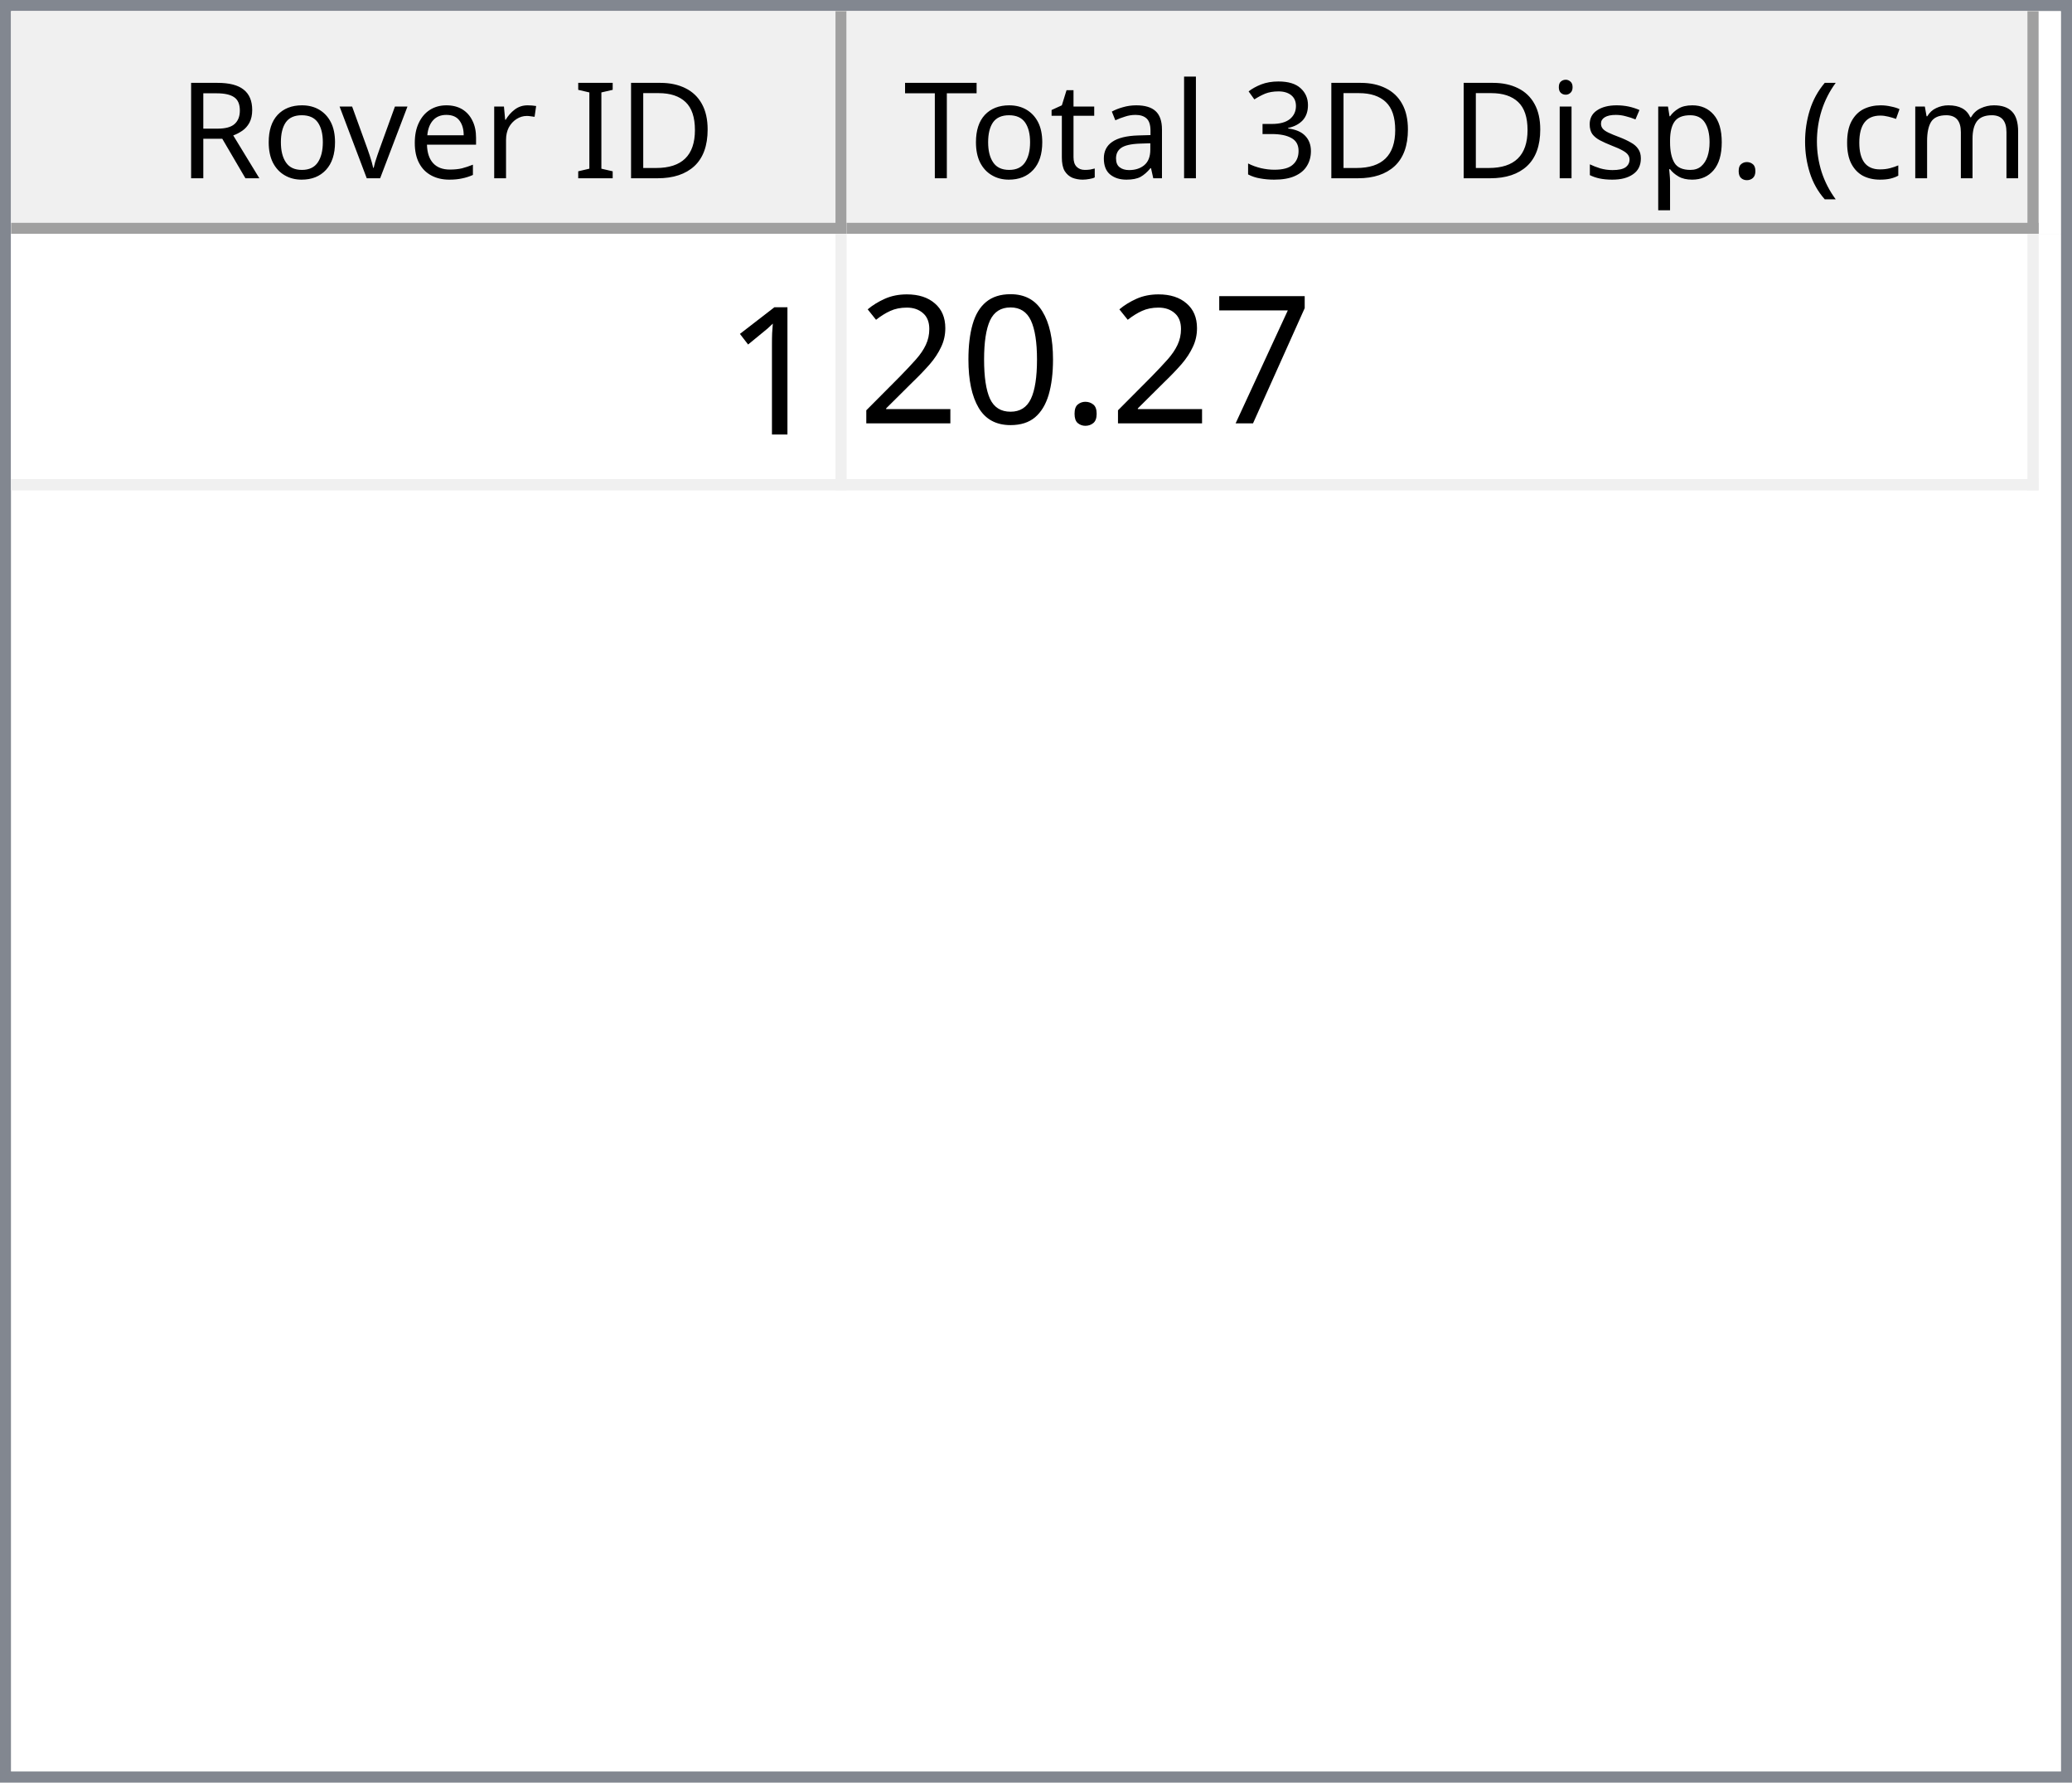
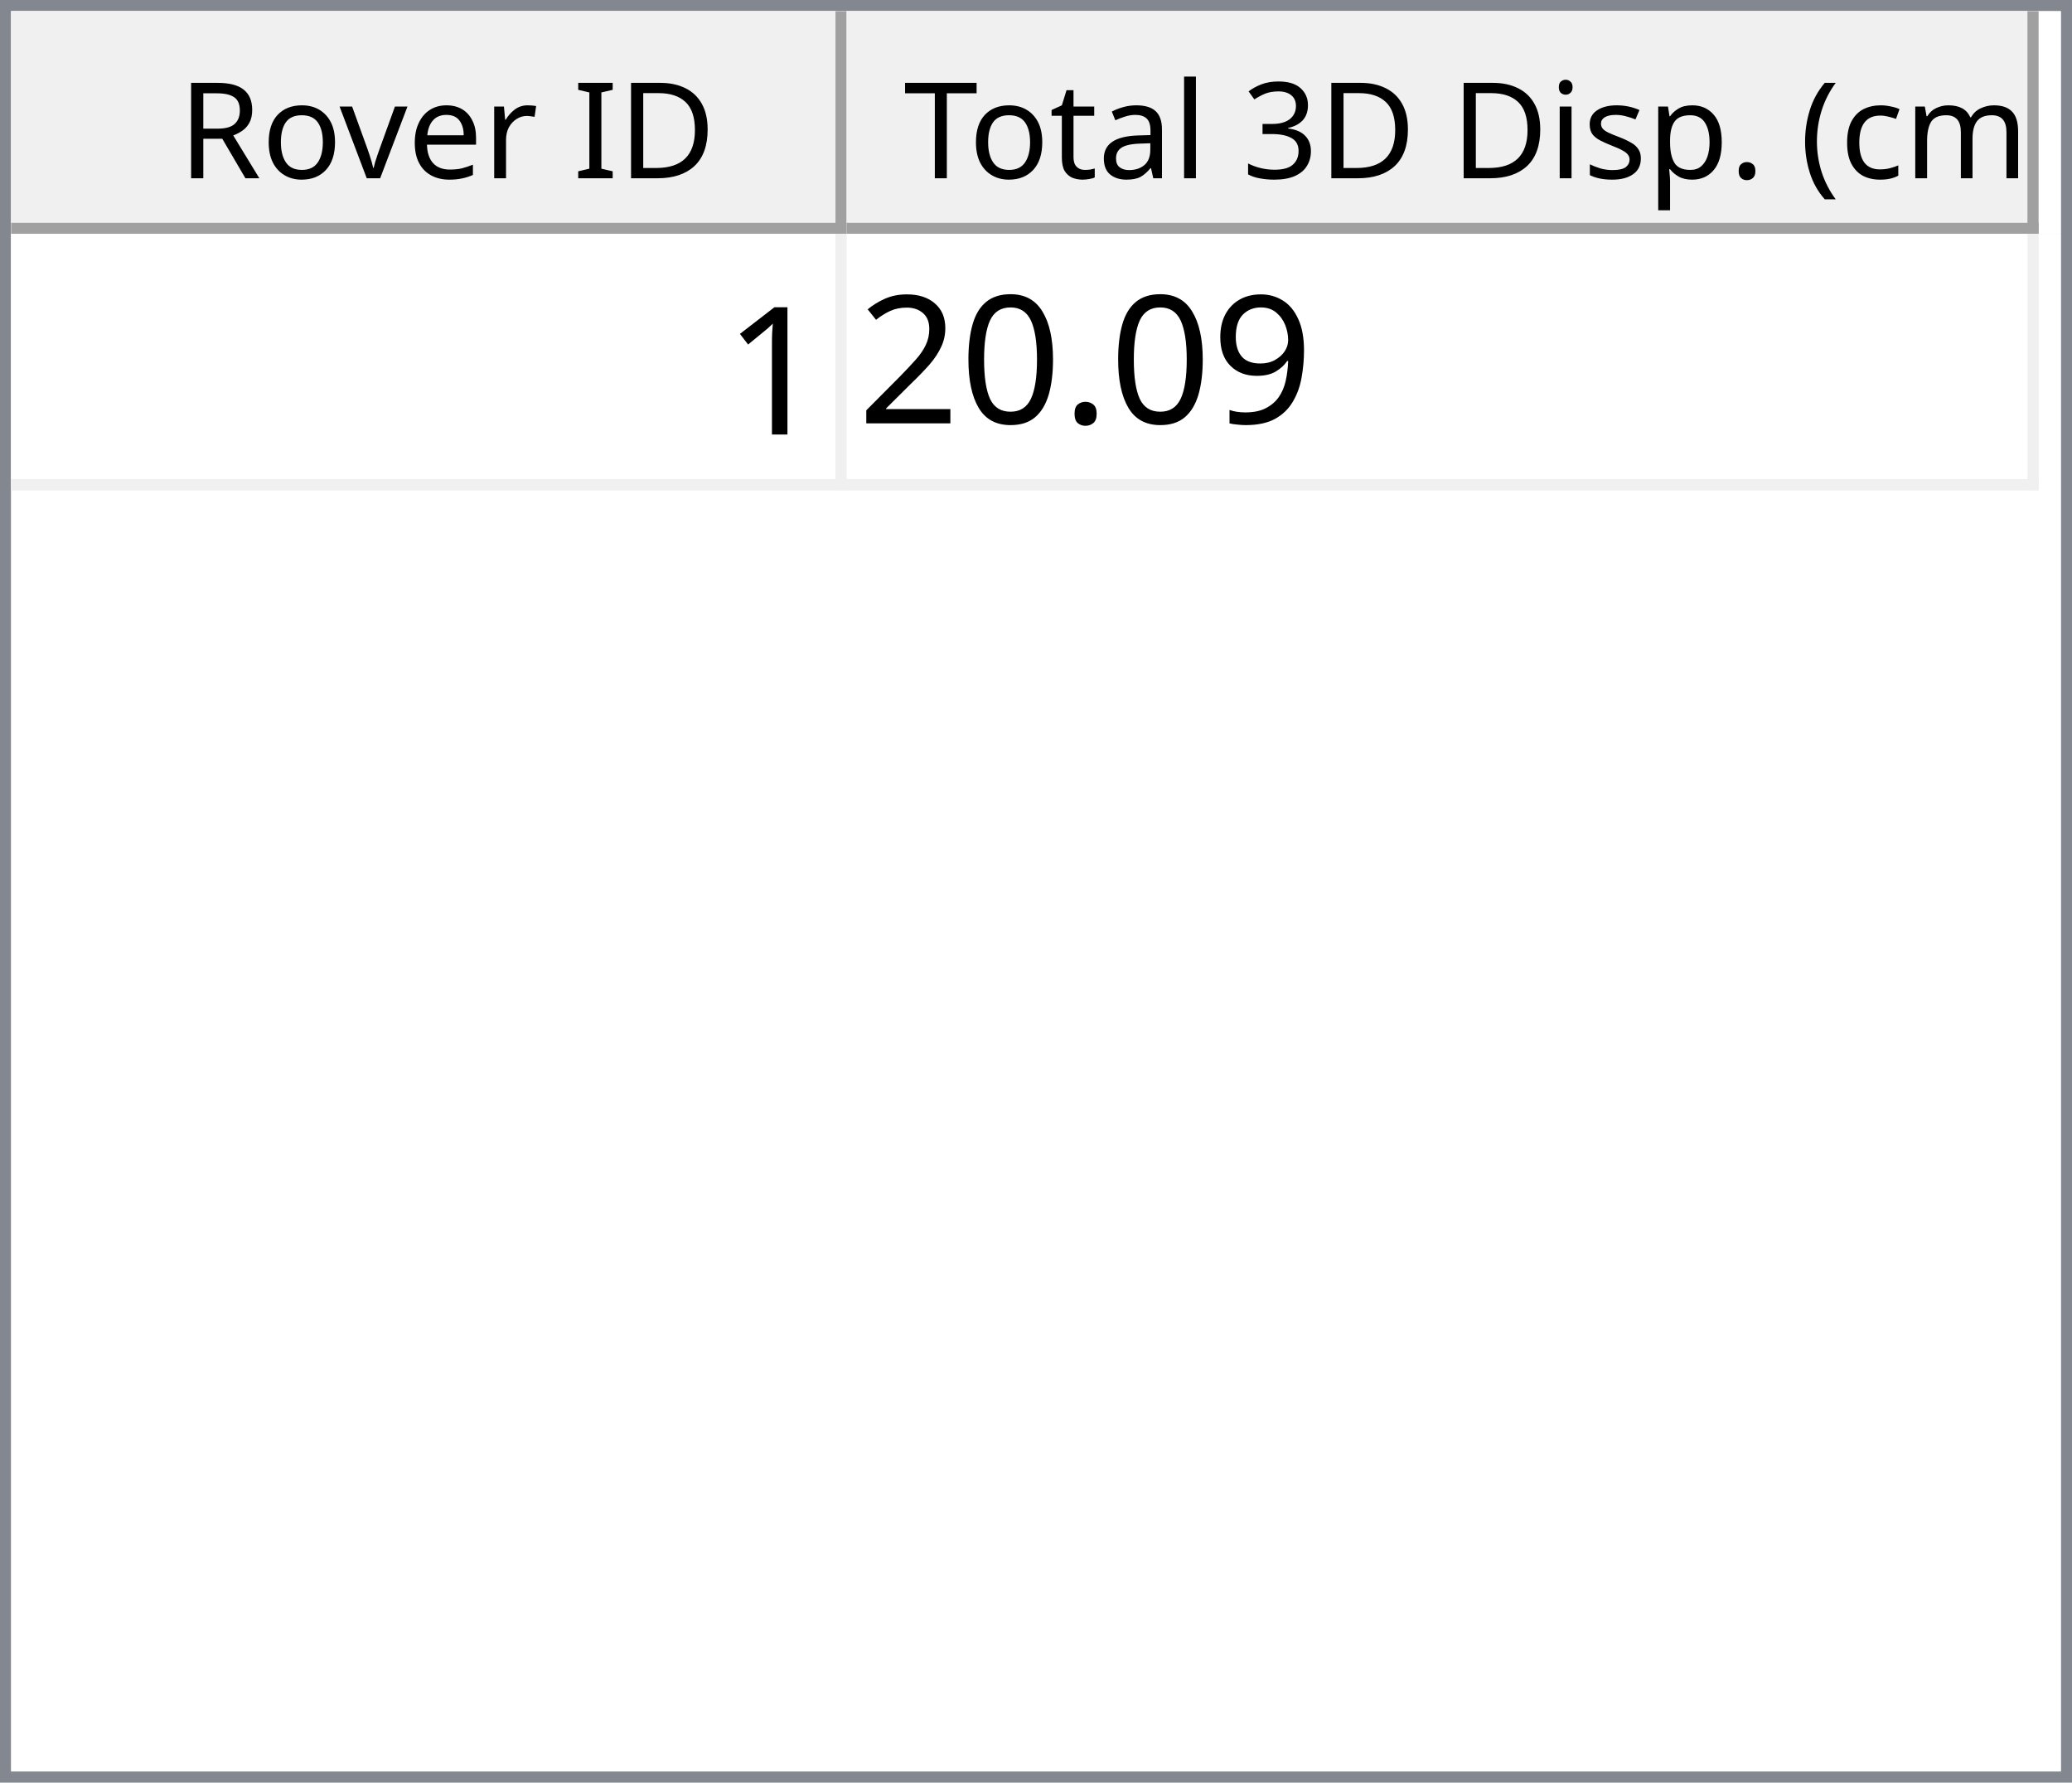
<svg xmlns="http://www.w3.org/2000/svg" style="fill-opacity:1; color-rendering:auto; color-interpolation:auto; text-rendering:auto; stroke:black; stroke-linecap:square; stroke-miterlimit:10; shape-rendering:auto; stroke-opacity:1; fill:black; stroke-dasharray:none; font-weight:normal; stroke-width:1; font-family:'Dialog'; font-style:normal; stroke-linejoin:miter; font-size:12px; stroke-dashoffset:0; image-rendering:auto;" width="186" height="160">
  <defs id="genericDefs" />
  <g>
    <defs id="defs1">
      <clipPath clipPathUnits="userSpaceOnUse" id="clipPath1">
        <path d="M0 0 L186 0 L186 160 L0 160 L0 0 Z" />
      </clipPath>
      <clipPath clipPathUnits="userSpaceOnUse" id="clipPath2">
        <path d="M0 0 L0 160 L186 160 L186 0 Z" />
      </clipPath>
      <clipPath clipPathUnits="userSpaceOnUse" id="clipPath3">
        <path d="M0 0 L0 20 L184 20 L184 0 Z" />
      </clipPath>
      <clipPath clipPathUnits="userSpaceOnUse" id="clipPath4">
        <path d="M0 0 L0 20 L75 20 L75 0 Z" />
      </clipPath>
      <clipPath clipPathUnits="userSpaceOnUse" id="clipPath5">
        <path d="M1 1 L1 19 L74 19 L74 1 Z" />
      </clipPath>
      <clipPath clipPathUnits="userSpaceOnUse" id="clipPath6">
        <path d="M0 0 L0 18 L73 18 L73 0 Z" />
      </clipPath>
      <clipPath clipPathUnits="userSpaceOnUse" id="clipPath7">
        <path d="M-0.5 -0.5 L-0.5 19.5 L74.5 19.5 L74.5 -0.5 Z" />
      </clipPath>
      <clipPath clipPathUnits="userSpaceOnUse" id="clipPath8">
        <path d="M0 0 L0 20 L107 20 L107 0 Z" />
      </clipPath>
      <clipPath clipPathUnits="userSpaceOnUse" id="clipPath9">
        <path d="M1 1 L1 19 L106 19 L106 1 Z" />
      </clipPath>
      <clipPath clipPathUnits="userSpaceOnUse" id="clipPath10">
        <path d="M0 0 L0 18 L105 18 L105 0 Z" />
      </clipPath>
      <clipPath clipPathUnits="userSpaceOnUse" id="clipPath11">
        <path d="M-0.5 -0.5 L-0.5 19.5 L106.5 19.5 L106.5 -0.5 Z" />
      </clipPath>
      <clipPath clipPathUnits="userSpaceOnUse" id="clipPath12">
        <path d="M0 0 L0 138 L184 138 L184 0 Z" />
      </clipPath>
      <clipPath clipPathUnits="userSpaceOnUse" id="clipPath13">
        <path d="M0 0 L0 23 L182 23 L182 0 Z" />
      </clipPath>
      <clipPath clipPathUnits="userSpaceOnUse" id="clipPath14">
        <path d="M-0.5 -0.5 L-0.5 22.5 L181.5 22.5 L181.5 -0.5 Z" />
      </clipPath>
      <clipPath clipPathUnits="userSpaceOnUse" id="clipPath15">
        <path d="M0 0 L0 22 L74 22 L74 0 Z" />
      </clipPath>
      <clipPath clipPathUnits="userSpaceOnUse" id="clipPath16">
        <path d="M0 0 L0 22 L106 22 L106 0 Z" />
      </clipPath>
      <font horiz-adv-x="64.551" id="font1">
        <font-face ascent="107.91" descent="25.098" units-per-em="100" style="font-style:normal; font-family:Segoe UI; font-weight:normal;" />
        <missing-glyph horiz-adv-x="64.551" d="M8.109 0 L8.109 68.266 L56.453 68.266 L56.453 0 L8.109 0 ZM15.328 7.234 L49.219 7.234 L49.219 61.031 L15.328 61.031 L15.328 7.234 Z" />
        <glyph unicode="D" horiz-adv-x="70.117" d="M9.188 0 L9.188 70.016 L28.516 70.016 Q65.531 70.016 65.531 35.891 Q65.531 19.672 55.25 9.836 Q44.969 0 27.734 0 L9.188 0 ZM17.391 62.594 L17.391 7.422 L27.828 7.422 Q41.609 7.422 49.273 14.797 Q56.938 22.172 56.938 35.688 Q56.938 62.594 28.328 62.594 L17.391 62.594 Z" />
        <glyph unicode="I" horiz-adv-x="26.611" d="M17.391 0 L9.188 0 L9.188 70.016 L17.391 70.016 L17.391 0 Z" />
        <glyph unicode=" " horiz-adv-x="27.393" d="" />
        <glyph unicode="r" horiz-adv-x="34.766" d="M34.188 41.891 Q32.078 43.5 28.125 43.5 Q23 43.5 19.555 38.672 Q16.109 33.844 16.109 25.484 L16.109 0 L8.109 0 L8.109 50 L16.109 50 L16.109 39.703 L16.312 39.703 Q18.016 44.969 21.531 47.922 Q25.047 50.875 29.391 50.875 Q32.516 50.875 34.188 50.203 L34.188 41.891 Z" />
        <glyph unicode="e" horiz-adv-x="52.295" d="M48.297 23 L12.984 23 Q13.188 14.656 17.484 10.109 Q21.781 5.562 29.297 5.562 Q37.75 5.562 44.828 11.141 L44.828 3.609 Q38.234 -1.172 27.391 -1.172 Q16.797 -1.172 10.742 5.641 Q4.688 12.453 4.688 24.812 Q4.688 36.469 11.305 43.82 Q17.922 51.172 27.734 51.172 Q37.547 51.172 42.922 44.828 Q48.297 38.484 48.297 27.203 L48.297 23 ZM40.094 29.781 Q40.047 36.719 36.75 40.578 Q33.453 44.438 27.594 44.438 Q21.922 44.438 17.969 40.383 Q14.016 36.328 13.094 29.781 L40.094 29.781 Z" />
        <glyph unicode="v" horiz-adv-x="47.9" d="M47.406 50 L27.484 0 L19.625 0 L0.688 50 L9.469 50 L22.172 13.672 Q23.578 9.672 23.922 6.688 L24.125 6.688 Q24.609 10.453 25.688 13.484 L38.969 50 L47.406 50 Z" />
        <glyph unicode="o" horiz-adv-x="58.594" d="M29 -1.172 Q17.922 -1.172 11.305 5.836 Q4.688 12.844 4.688 24.422 Q4.688 37.016 11.57 44.094 Q18.453 51.172 30.172 51.172 Q41.359 51.172 47.633 44.289 Q53.906 37.406 53.906 25.203 Q53.906 13.234 47.141 6.031 Q40.375 -1.172 29 -1.172 ZM29.594 44.438 Q21.875 44.438 17.383 39.188 Q12.891 33.938 12.891 24.703 Q12.891 15.828 17.43 10.695 Q21.969 5.562 29.594 5.562 Q37.359 5.562 41.531 10.594 Q45.703 15.625 45.703 24.906 Q45.703 34.281 41.531 39.359 Q37.359 44.438 29.594 44.438 Z" />
        <glyph unicode="R" horiz-adv-x="59.814" d="M59.375 0 L49.609 0 L37.891 19.625 Q36.281 22.359 34.766 24.289 Q33.25 26.219 31.664 27.438 Q30.078 28.656 28.25 29.219 Q26.422 29.781 24.125 29.781 L17.391 29.781 L17.391 0 L9.188 0 L9.188 70.016 L30.078 70.016 Q34.672 70.016 38.555 68.867 Q42.438 67.719 45.289 65.375 Q48.141 63.031 49.758 59.547 Q51.375 56.062 51.375 51.375 Q51.375 47.703 50.273 44.656 Q49.172 41.609 47.148 39.211 Q45.125 36.812 42.266 35.133 Q39.406 33.453 35.844 32.516 L35.844 32.328 Q37.594 31.547 38.891 30.547 Q40.188 29.547 41.359 28.18 Q42.531 26.812 43.68 25.078 Q44.828 23.344 46.234 21.047 L59.375 0 ZM17.391 62.594 L17.391 37.203 L28.516 37.203 Q31.594 37.203 34.203 38.133 Q36.812 39.062 38.719 40.797 Q40.625 42.531 41.703 45.047 Q42.781 47.562 42.781 50.688 Q42.781 56.297 39.141 59.445 Q35.5 62.594 28.609 62.594 L17.391 62.594 Z" />
        <glyph unicode=")" horiz-adv-x="30.176" d="M8.297 -15.922 L1.172 -15.922 Q16.406 2.344 16.406 26.812 Q16.406 51.469 1.078 70.016 L8.297 70.016 Q23.531 52.156 23.531 26.703 Q23.531 1.375 8.297 -15.922 Z" />
        <glyph unicode="m" horiz-adv-x="86.133" d="M79.109 0 L71.094 0 L71.094 28.719 Q71.094 37.016 68.531 40.727 Q65.969 44.438 59.906 44.438 Q54.781 44.438 51.195 39.75 Q47.609 35.062 47.609 28.516 L47.609 0 L39.594 0 L39.594 29.688 Q39.594 44.438 28.219 44.438 Q22.953 44.438 19.531 40.016 Q16.109 35.594 16.109 28.516 L16.109 0 L8.109 0 L8.109 50 L16.109 50 L16.109 42.094 L16.312 42.094 Q21.625 51.172 31.844 51.172 Q36.969 51.172 40.773 48.312 Q44.578 45.453 46 40.828 Q51.562 51.172 62.594 51.172 Q79.109 51.172 79.109 30.812 L79.109 0 Z" />
        <glyph unicode="c" horiz-adv-x="46.191" d="M42.188 2.297 Q36.422 -1.172 28.516 -1.172 Q17.828 -1.172 11.258 5.789 Q4.688 12.75 4.688 23.828 Q4.688 36.188 11.766 43.68 Q18.844 51.172 30.672 51.172 Q37.25 51.172 42.281 48.734 L42.281 40.531 Q36.719 44.438 30.375 44.438 Q22.703 44.438 17.797 38.945 Q12.891 33.453 12.891 24.516 Q12.891 15.719 17.508 10.641 Q22.125 5.562 29.891 5.562 Q36.422 5.562 42.188 9.906 L42.188 2.297 Z" />
        <glyph unicode="(" horiz-adv-x="30.176" d="M29.109 -15.922 L21.969 -15.922 Q6.844 1.375 6.844 26.703 Q6.844 52.156 21.969 70.016 L29.203 70.016 Q13.875 51.469 13.875 26.812 Q13.875 2.344 29.109 -15.922 Z" />
        <glyph unicode="." horiz-adv-x="21.68" d="M10.891 -1.078 Q8.641 -1.078 7.055 0.539 Q5.469 2.156 5.469 4.391 Q5.469 6.641 7.055 8.273 Q8.641 9.906 10.891 9.906 Q13.188 9.906 14.797 8.273 Q16.406 6.641 16.406 4.391 Q16.406 2.156 14.797 0.539 Q13.188 -1.078 10.891 -1.078 Z" />
        <glyph unicode="p" horiz-adv-x="58.789" d="M16.312 7.234 L16.109 7.234 L16.109 -23 L8.109 -23 L8.109 50 L16.109 50 L16.109 41.219 L16.312 41.219 Q22.219 51.172 33.594 51.172 Q43.266 51.172 48.688 44.461 Q54.109 37.75 54.109 26.469 Q54.109 13.922 48 6.375 Q41.891 -1.172 31.297 -1.172 Q21.578 -1.172 16.312 7.234 ZM16.109 27.391 L16.109 20.406 Q16.109 14.203 20.141 9.883 Q24.172 5.562 30.375 5.562 Q37.641 5.562 41.773 11.133 Q45.906 16.703 45.906 26.609 Q45.906 34.969 42.047 39.703 Q38.188 44.438 31.594 44.438 Q24.609 44.438 20.359 39.578 Q16.109 34.719 16.109 27.391 Z" />
        <glyph unicode="s" horiz-adv-x="42.432" d="M5.078 1.812 L5.078 10.406 Q11.625 5.562 19.484 5.562 Q30.031 5.562 30.031 12.594 Q30.031 14.594 29.125 15.992 Q28.219 17.391 26.68 18.461 Q25.141 19.531 23.07 20.383 Q21 21.234 18.609 22.172 Q15.281 23.484 12.766 24.828 Q10.25 26.172 8.57 27.859 Q6.891 29.547 6.031 31.695 Q5.172 33.844 5.172 36.719 Q5.172 40.234 6.789 42.945 Q8.406 45.656 11.086 47.484 Q13.766 49.312 17.211 50.242 Q20.656 51.172 24.312 51.172 Q30.812 51.172 35.938 48.922 L35.938 40.828 Q30.422 44.438 23.25 44.438 Q21 44.438 19.195 43.922 Q17.391 43.406 16.094 42.477 Q14.797 41.547 14.086 40.258 Q13.375 38.969 13.375 37.406 Q13.375 35.453 14.086 34.133 Q14.797 32.812 16.164 31.789 Q17.531 30.766 19.484 29.938 Q21.438 29.109 23.922 28.125 Q27.25 26.859 29.883 25.516 Q32.516 24.172 34.375 22.484 Q36.234 20.797 37.234 18.602 Q38.234 16.406 38.234 13.375 Q38.234 9.672 36.602 6.938 Q34.969 4.203 32.234 2.398 Q29.5 0.594 25.93 -0.289 Q22.359 -1.172 18.453 -1.172 Q10.75 -1.172 5.078 1.812 Z" />
        <glyph unicode="i" horiz-adv-x="24.219" d="M12.203 62.703 Q10.062 62.703 8.547 64.164 Q7.031 65.625 7.031 67.875 Q7.031 70.125 8.547 71.609 Q10.062 73.094 12.203 73.094 Q14.406 73.094 15.945 71.609 Q17.484 70.125 17.484 67.875 Q17.484 65.719 15.945 64.211 Q14.406 62.703 12.203 62.703 ZM16.109 0 L8.109 0 L8.109 50 L16.109 50 L16.109 0 Z" />
        <glyph unicode="3" horiz-adv-x="53.906" d="M46.531 19.828 Q46.531 15.094 44.75 11.211 Q42.969 7.328 39.719 4.57 Q36.469 1.812 31.93 0.297 Q27.391 -1.219 21.922 -1.219 Q11.922 -1.219 6 2.594 L6 11.188 Q13.094 5.609 22.219 5.609 Q25.875 5.609 28.828 6.539 Q31.781 7.469 33.906 9.227 Q36.031 10.984 37.18 13.477 Q38.328 15.969 38.328 19.094 Q38.328 32.812 18.797 32.812 L12.984 32.812 L12.984 39.594 L18.5 39.594 Q35.797 39.594 35.797 52.484 Q35.797 64.406 22.609 64.406 Q15.188 64.406 8.688 59.422 L8.688 67.188 Q15.375 71.188 24.609 71.188 Q29 71.188 32.57 69.969 Q36.141 68.75 38.68 66.555 Q41.219 64.359 42.609 61.281 Q44 58.203 44 54.5 Q44 40.672 30.031 36.719 L30.031 36.531 Q33.594 36.141 36.625 34.797 Q39.656 33.453 41.852 31.305 Q44.047 29.156 45.289 26.25 Q46.531 23.344 46.531 19.828 Z" />
        <glyph unicode="l" horiz-adv-x="24.219" d="M16.109 0 L8.109 0 L8.109 74.031 L16.109 74.031 L16.109 0 Z" />
        <glyph unicode="a" horiz-adv-x="50.879" d="M43.891 0 L35.891 0 L35.891 7.812 L35.688 7.812 Q30.469 -1.172 20.312 -1.172 Q12.844 -1.172 8.617 2.781 Q4.391 6.734 4.391 13.281 Q4.391 27.297 20.906 29.594 L35.891 31.688 Q35.891 44.438 25.594 44.438 Q16.547 44.438 9.281 38.281 L9.281 46.484 Q16.656 51.172 26.266 51.172 Q43.891 51.172 43.891 32.516 L43.891 0 ZM35.891 25.297 L23.828 23.641 Q18.266 22.859 15.43 20.875 Q12.594 18.891 12.594 13.875 Q12.594 10.203 15.211 7.883 Q17.828 5.562 22.172 5.562 Q28.125 5.562 32.008 9.742 Q35.891 13.922 35.891 20.312 L35.891 25.297 Z" />
        <glyph unicode="t" horiz-adv-x="33.887" d="M31.297 0.484 Q28.469 -1.078 23.828 -1.078 Q10.688 -1.078 10.688 13.578 L10.688 43.172 L2.094 43.172 L2.094 50 L10.688 50 L10.688 62.203 L18.703 64.797 L18.703 50 L31.297 50 L31.297 43.172 L18.703 43.172 L18.703 14.984 Q18.703 9.969 20.414 7.82 Q22.125 5.672 26.078 5.672 Q29.109 5.672 31.297 7.328 L31.297 0.484 Z" />
        <glyph unicode="T" horiz-adv-x="52.393" d="M50.594 62.594 L30.375 62.594 L30.375 0 L22.172 0 L22.172 62.594 L2 62.594 L2 70.016 L50.594 70.016 L50.594 62.594 Z" />
      </font>
      <font horiz-adv-x="75.0" id="font2">
        <font-face ascent="100.537" descent="21.973" units-per-em="100" style="font-style:normal; font-family:sans-serif; font-weight:normal;" />
        <missing-glyph horiz-adv-x="75.0" d="M12.5 0 L12.5 62.5 L62.5 62.5 L62.5 0 L12.5 0 ZM14.062 1.562 L60.938 1.562 L60.938 60.938 L14.062 60.938 L14.062 1.562 Z" />
        <glyph unicode="1" horiz-adv-x="55.615" d="M37.25 0 L28.469 0 L28.469 56 Q25.297 52.984 20.141 49.953 Q14.984 46.922 10.891 45.406 L10.891 53.906 Q18.266 57.375 23.781 62.305 Q29.297 67.234 31.594 71.875 L37.25 71.875 L37.25 0 Z" />
-         <glyph unicode="7" horiz-adv-x="55.615" d="M4.734 62.203 L4.734 70.656 L51.078 70.656 L51.078 63.812 Q44.234 56.547 37.523 44.484 Q30.812 32.422 27.156 19.672 Q24.516 10.688 23.781 0 L14.75 0 Q14.891 8.453 18.062 20.414 Q21.234 32.375 27.172 43.484 Q33.109 54.594 39.797 62.203 L4.734 62.203 Z" />
+         <glyph unicode="9" horiz-adv-x="55.615" d="M5.469 16.547 L13.922 17.328 Q14.984 11.375 18.016 8.688 Q21.047 6 25.781 6 Q29.828 6 32.883 7.859 Q35.938 9.719 37.891 12.82 Q39.844 15.922 41.164 21.195 Q42.484 26.469 42.484 31.938 Q42.484 32.516 42.438 33.688 Q39.797 29.5 35.234 26.883 Q30.672 24.266 25.344 24.266 Q16.453 24.266 10.305 30.711 Q4.156 37.156 4.156 47.703 Q4.156 58.594 10.578 65.234 Q17 71.875 26.656 71.875 Q33.641 71.875 39.43 68.117 Q45.219 64.359 48.219 57.398 Q51.219 50.438 51.219 37.25 Q51.219 23.531 48.242 15.406 Q45.266 7.281 39.383 3.031 Q33.5 -1.219 25.594 -1.219 Q17.188 -1.219 11.867 3.445 Q6.547 8.109 5.469 16.547 ZM41.453 48.141 Q41.453 55.719 37.43 60.156 Q33.406 64.594 27.734 64.594 Q21.875 64.594 17.531 59.812 Q13.188 55.031 13.188 47.406 Q13.188 40.578 17.312 36.305 Q21.438 32.031 27.484 32.031 Q33.594 32.031 37.523 36.305 Q41.453 40.578 41.453 48.141 Z" />
        <glyph unicode="." horiz-adv-x="27.783" d="M9.078 0 L9.078 10.016 L19.094 10.016 L19.094 0 L9.078 0 Z" />
        <glyph unicode="0" horiz-adv-x="55.615" d="M4.156 35.297 Q4.156 48 6.766 55.742 Q9.375 63.484 14.523 67.68 Q19.672 71.875 27.484 71.875 Q33.25 71.875 37.594 69.555 Q41.938 67.234 44.773 62.867 Q47.609 58.5 49.219 52.227 Q50.828 45.953 50.828 35.297 Q50.828 22.703 48.242 14.969 Q45.656 7.234 40.508 3.008 Q35.359 -1.219 27.484 -1.219 Q17.141 -1.219 11.234 6.203 Q4.156 15.141 4.156 35.297 ZM13.188 35.297 Q13.188 17.672 17.312 11.836 Q21.438 6 27.484 6 Q33.547 6 37.672 11.859 Q41.797 17.719 41.797 35.297 Q41.797 52.984 37.672 58.789 Q33.547 64.594 27.391 64.594 Q21.344 64.594 17.719 59.469 Q13.188 52.938 13.188 35.297 Z" />
        <glyph unicode="2" horiz-adv-x="55.615" d="M50.344 8.453 L50.344 0 L3.031 0 Q2.938 3.172 4.047 6.109 Q5.859 10.938 9.836 15.625 Q13.812 20.312 21.344 26.469 Q33.016 36.031 37.117 41.625 Q41.219 47.219 41.219 52.203 Q41.219 57.422 37.477 61.008 Q33.734 64.594 27.734 64.594 Q21.391 64.594 17.578 60.789 Q13.766 56.984 13.719 50.25 L4.688 51.172 Q5.609 61.281 11.664 66.578 Q17.719 71.875 27.938 71.875 Q38.234 71.875 44.242 66.164 Q50.25 60.453 50.25 52 Q50.25 47.703 48.492 43.555 Q46.734 39.406 42.656 34.812 Q38.578 30.219 29.109 22.219 Q21.188 15.578 18.945 13.211 Q16.703 10.844 15.234 8.453 L50.344 8.453 Z" />
      </font>
    </defs>
    <g style="fill:white; stroke:white;">
      <rect x="0" y="0" width="186" style="clip-path:url(#clipPath1); stroke:none;" height="160" />
    </g>
    <g style="fill:white; text-rendering:optimizeSpeed; color-rendering:optimizeSpeed; image-rendering:optimizeSpeed; shape-rendering:crispEdges; stroke:white; color-interpolation:sRGB;">
      <rect x="0" width="186" height="160" y="0" style="stroke:none;" />
      <path style="stroke:none;" d="M0 160 L186 160 L186 0 L0 0 Z" />
    </g>
    <g style="fill:rgb(240,240,240); font-family:'Segoe UI'; stroke:rgb(240,240,240);">
      <rect x="0" y="0" width="186" style="clip-path:url(#clipPath2); stroke:none;" height="160" />
    </g>
    <g style="fill:rgb(130,135,144); font-family:'Segoe UI'; stroke:rgb(130,135,144);">
      <path d="M0 0 L186 0 L186 160 L0 160 L0 0 ZM1 1 L185 1 L185 159 L1 159 L1 1 Z" style="fill-rule:evenodd; clip-path:url(#clipPath2); stroke:none;" />
    </g>
    <g style="fill:white; font-family:'Segoe UI'; stroke:white;" transform="translate(1,1)">
      <rect x="0" y="0" width="184" style="clip-path:url(#clipPath3); stroke:none;" height="20" />
    </g>
    <g style="fill:rgb(240,240,240); font-family:'Segoe UI'; stroke:rgb(240,240,240);" transform="translate(1,1)">
      <rect x="0" y="0" width="75" style="clip-path:url(#clipPath4); stroke:none;" height="20" />
    </g>
    <g style="font-family:'Segoe UI';" transform="translate(2,2)">
      <text x="14" xml:space="preserve" y="14" style="clip-path:url(#clipPath6); stroke:none;">Rover ID</text>
    </g>
    <g style="fill:rgb(160,160,160); font-family:'Segoe UI'; stroke:rgb(160,160,160); stroke-linejoin:bevel;" transform="translate(1.5,1.5)">
      <line x1="74" x2="74" y1="0" style="fill:none; clip-path:url(#clipPath7);" y2="19" />
    </g>
    <g style="fill:rgb(160,160,160); font-family:'Segoe UI'; stroke:rgb(160,160,160); stroke-linejoin:bevel;" transform="matrix(1,0,0,1,1,1) translate(0.5,0.5)">
      <line x1="0" x2="74" y1="19" style="fill:none; clip-path:url(#clipPath7);" y2="19" />
    </g>
    <g style="fill:rgb(240,240,240); font-family:'Segoe UI'; stroke:rgb(240,240,240);" transform="translate(76,1)">
      <rect x="0" y="0" width="107" style="clip-path:url(#clipPath8); stroke:none;" height="20" />
    </g>
    <g style="font-family:'Segoe UI';" transform="translate(77,2)">
      <text x="1" xml:space="preserve" y="14" style="clip-path:url(#clipPath10); stroke:none;"> Total 3D Disp. (cm)</text>
    </g>
    <g style="fill:rgb(160,160,160); font-family:'Segoe UI'; stroke:rgb(160,160,160); stroke-linejoin:bevel;" transform="translate(76.5,1.5)">
      <line x1="106" x2="106" y1="0" style="fill:none; clip-path:url(#clipPath11);" y2="19" />
    </g>
    <g style="fill:rgb(160,160,160); font-family:'Segoe UI'; stroke:rgb(160,160,160); stroke-linejoin:bevel;" transform="matrix(1,0,0,1,76,1) translate(0.5,0.5)">
      <line x1="0" x2="106" y1="19" style="fill:none; clip-path:url(#clipPath11);" y2="19" />
    </g>
    <g style="fill:white; font-family:'Segoe UI'; stroke:white;" transform="translate(1,21)">
      <rect x="0" y="0" width="184" style="clip-path:url(#clipPath12); stroke:none;" height="138" />
    </g>
    <g style="fill:rgb(240,240,240); font-size:16px; font-family:sans-serif; stroke:rgb(240,240,240);" transform="translate(1,21)">
      <rect x="0" y="0" width="182" style="clip-path:url(#clipPath13); stroke:none;" height="23" />
      <line transform="translate(0.5,0.5)" x1="0" x2="181" y1="22" style="clip-path:url(#clipPath14); fill:none; stroke-linejoin:bevel;" y2="22" />
    </g>
    <g transform="matrix(1,0,0,1,1,21) translate(0.5,0.5)" style="fill:rgb(240,240,240); font-size:16px; font-family:sans-serif; stroke:rgb(240,240,240); stroke-linejoin:bevel;">
      <line x1="74" x2="74" y1="0" style="fill:none; clip-path:url(#clipPath14);" y2="22" />
    </g>
    <g transform="matrix(1,0,0,1,1,21) translate(0.5,0.5)" style="fill:rgb(240,240,240); font-size:16px; font-family:sans-serif; stroke:rgb(240,240,240); stroke-linejoin:bevel;">
      <line x1="181" x2="181" y1="0" style="fill:none; clip-path:url(#clipPath14);" y2="22" />
    </g>
    <g style="fill:white; font-size:16px; font-family:sans-serif; stroke:white;" transform="matrix(1,0,0,1,1,21)">
      <rect x="0" y="0" width="74" style="clip-path:url(#clipPath15); stroke:none;" height="22" />
      <text x="64" y="18" style="fill:black; clip-path:url(#clipPath15); stroke:none;" xml:space="preserve">1</text>
    </g>
    <g style="fill:white; font-size:16px; font-family:sans-serif; stroke:white;" transform="matrix(1,0,0,1,1,21) translate(75,0)">
      <rect x="0" y="0" width="106" style="clip-path:url(#clipPath16); stroke:none;" height="22" />
-       <text x="1" y="17" style="fill:black; clip-path:url(#clipPath16); stroke:none;" xml:space="preserve">20.27</text>
+       <text x="1" y="17" style="fill:black; clip-path:url(#clipPath16); stroke:none;" xml:space="preserve">20.09</text>
    </g>
  </g>
</svg>
